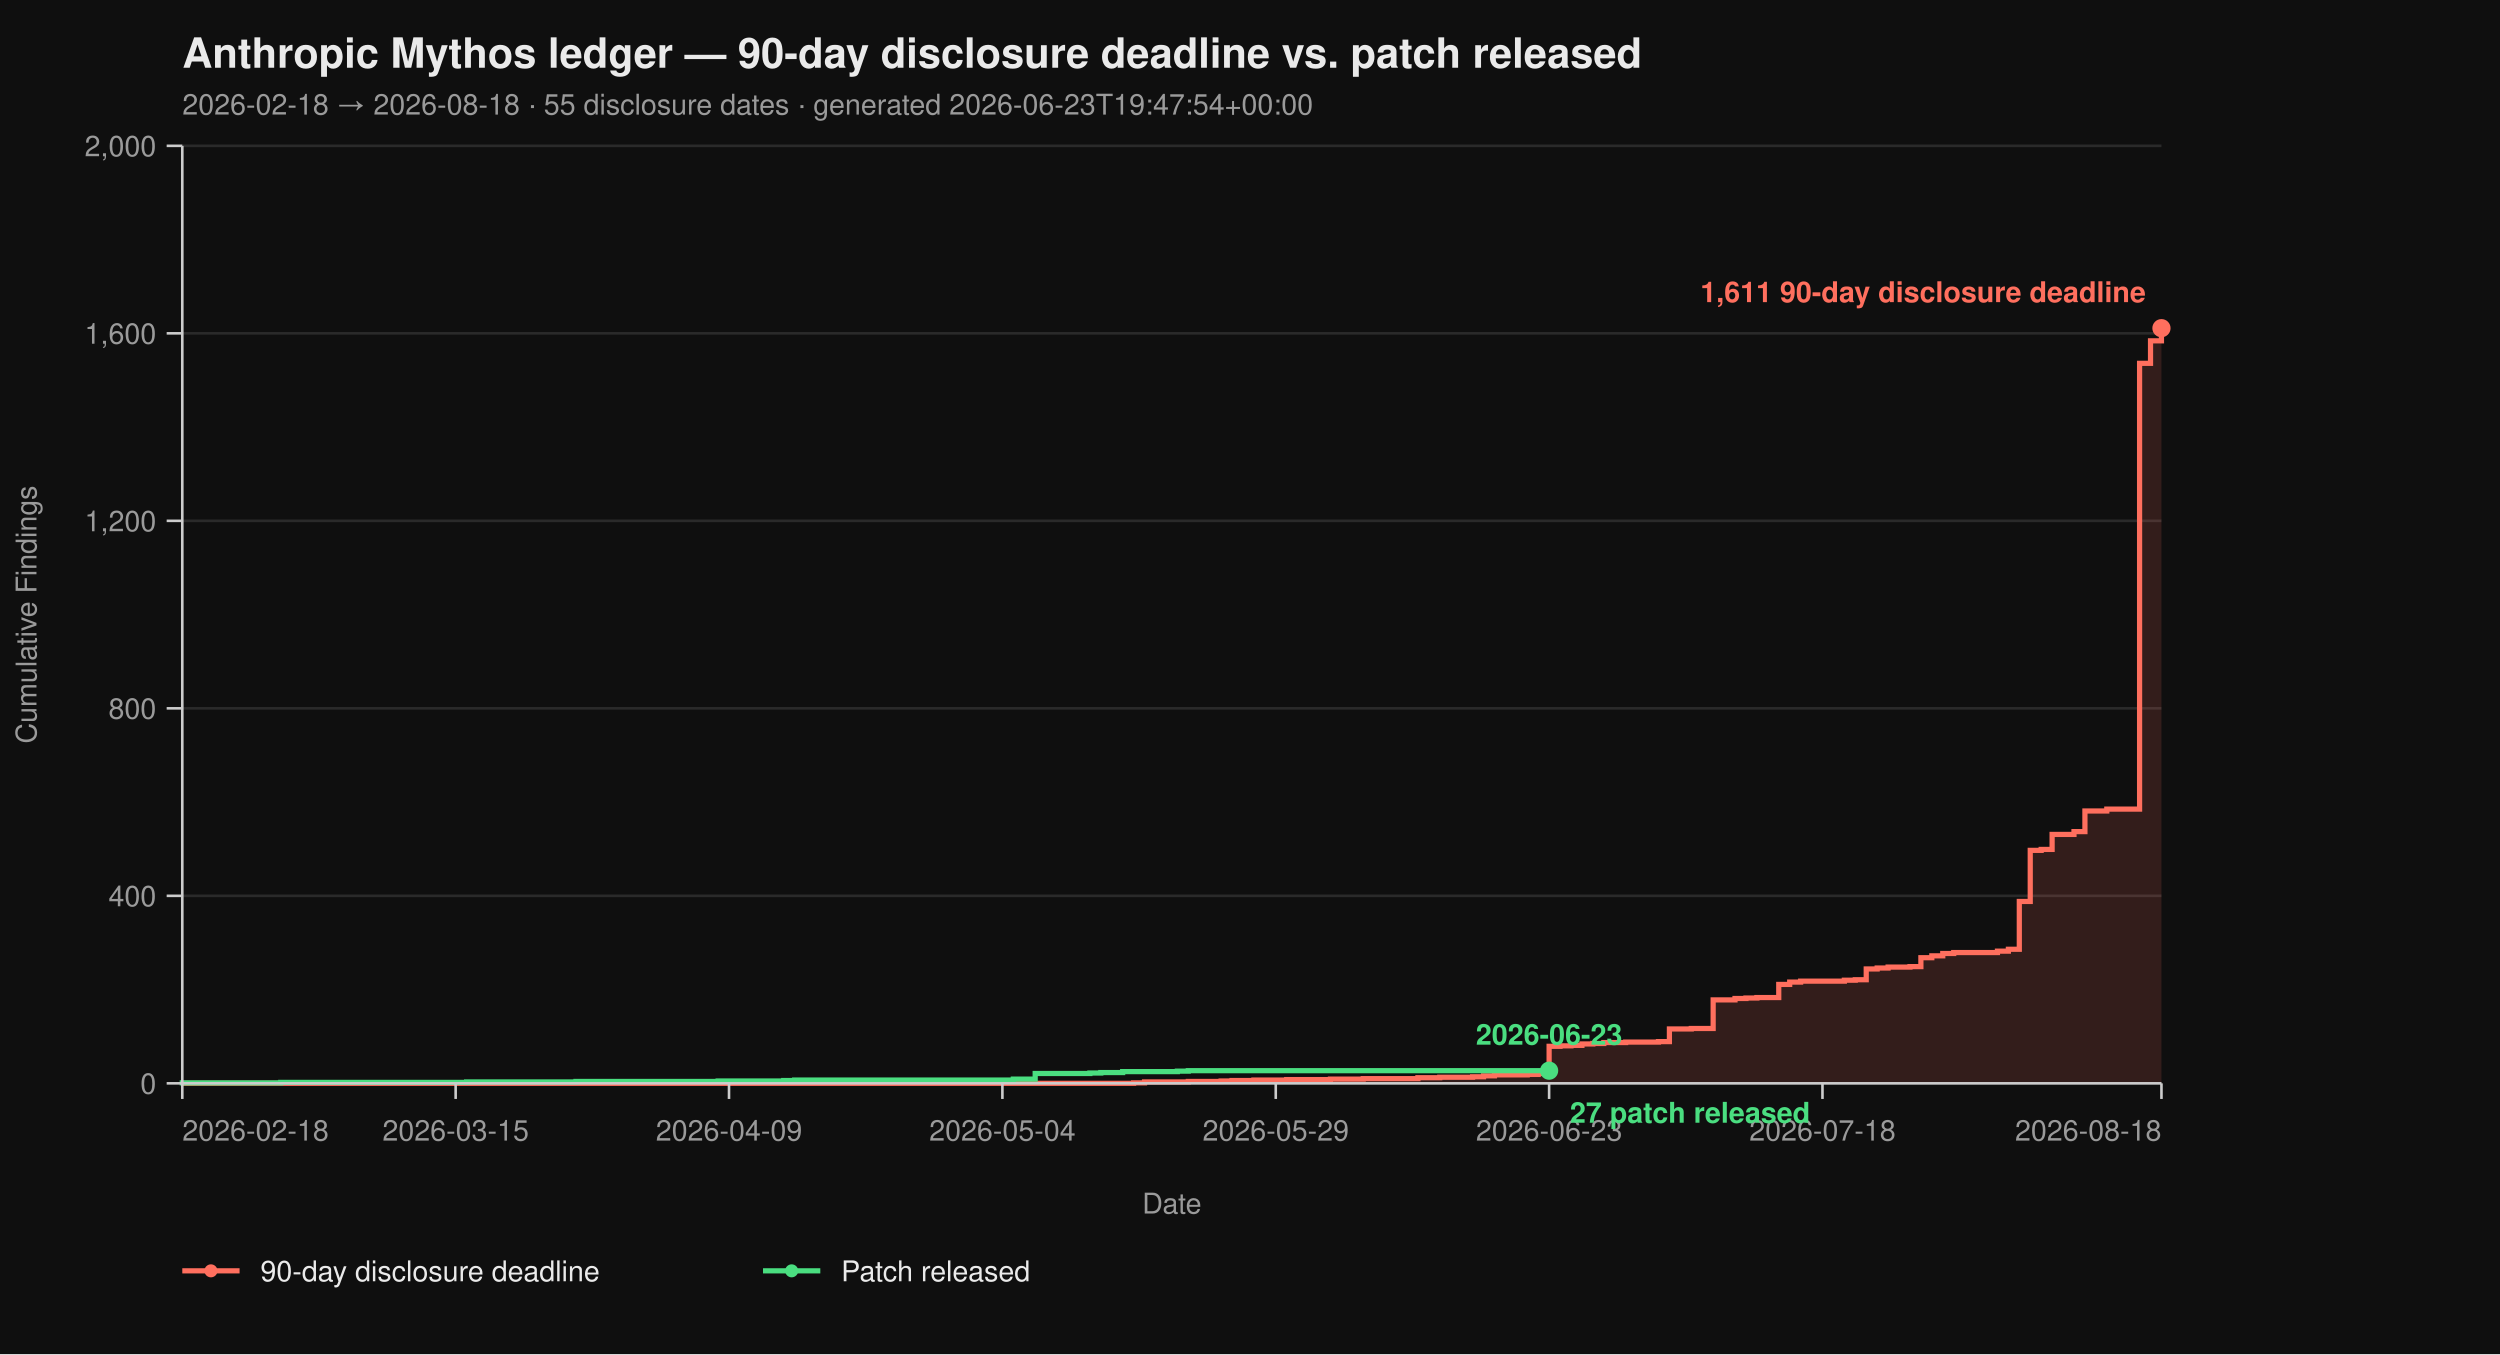
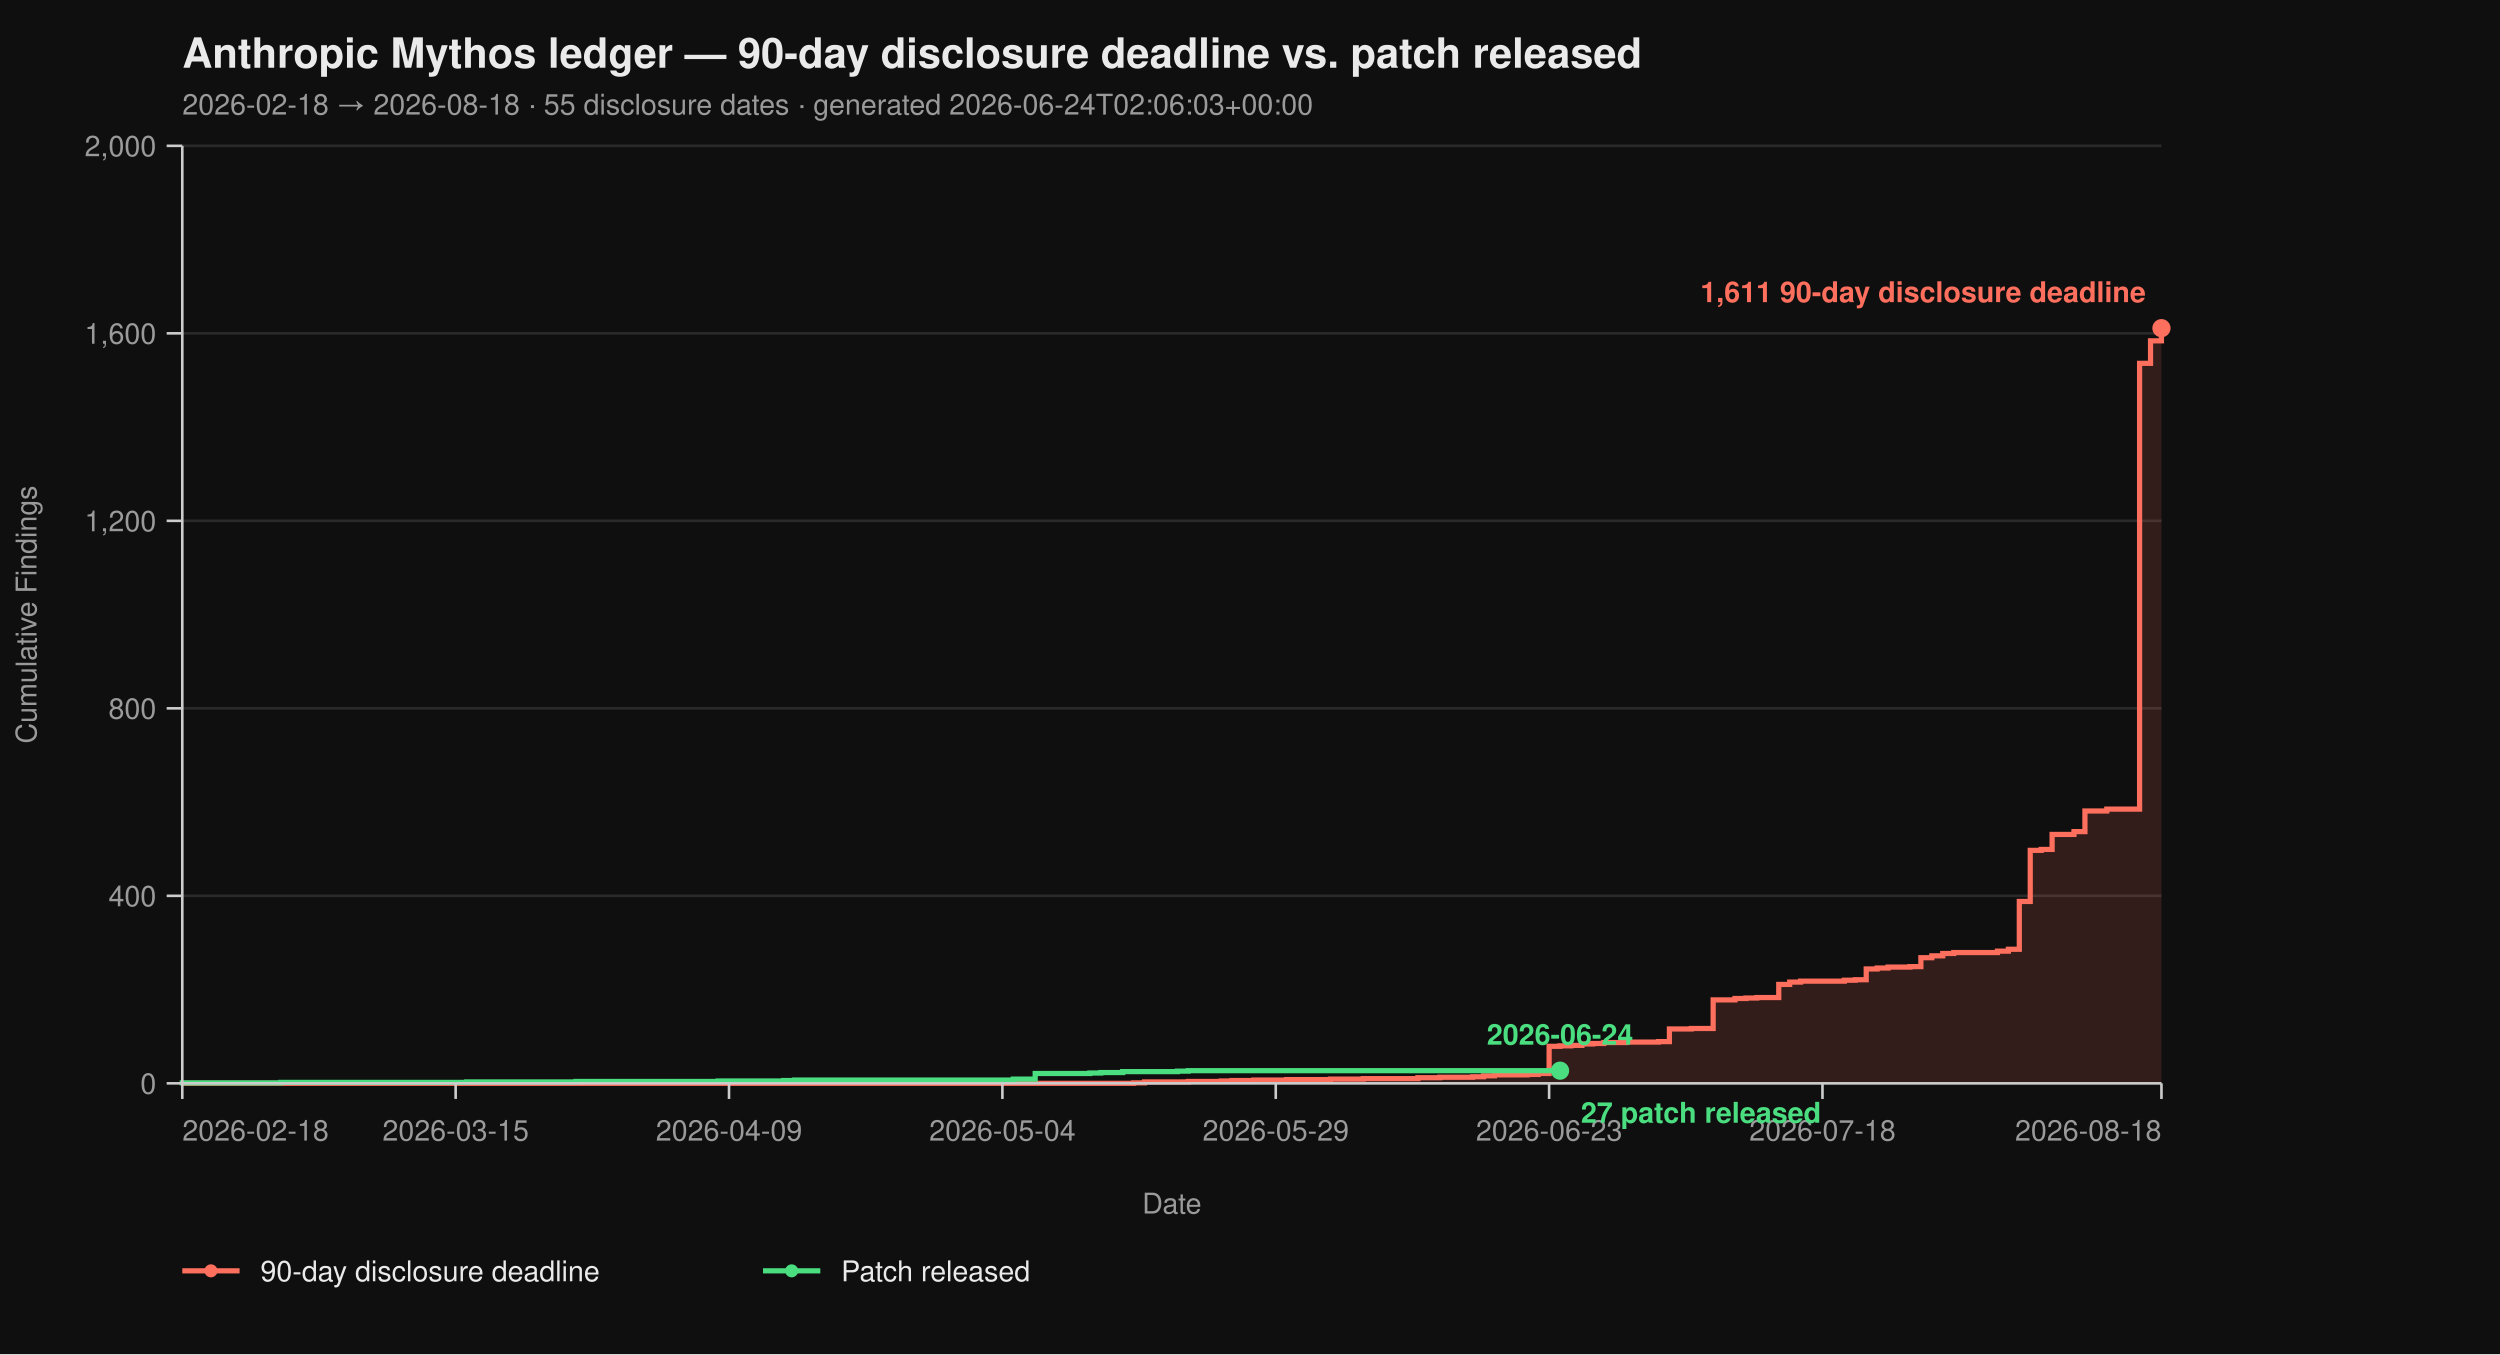
<svg xmlns="http://www.w3.org/2000/svg" viewBox="0 0 960 520" width="960" height="520" font-family="-apple-system, BlinkMacSystemFont, 'Segoe UI', Helvetica, Arial, sans-serif">
  <rect width="100%" height="100%" fill="#0f0f0f" />
  <text x="70" y="26" fill="#eaeaea" font-size="16" font-weight="700">Anthropic Mythos ledger — 90-day disclosure deadline vs. patch released</text>
-   <text x="70" y="44" fill="#9a9a9a" font-size="11">2026-02-18 → 2026-08-18  ·  55 disclosure dates  ·  generated 2026-06-23T19:47:54+00:00</text>
+   <text x="70" y="44" fill="#9a9a9a" font-size="11">2026-02-18 → 2026-08-18  ·  55 disclosure dates  ·  generated 2026-06-24T02:06:03+00:00</text>
  <line x1="70" y1="416.00" x2="830" y2="416.00" stroke="#2a2a2a" stroke-width="1" />
  <line x1="70" y1="344.00" x2="830" y2="344.00" stroke="#2a2a2a" stroke-width="1" />
  <line x1="70" y1="272.00" x2="830" y2="272.00" stroke="#2a2a2a" stroke-width="1" />
  <line x1="70" y1="200.00" x2="830" y2="200.00" stroke="#2a2a2a" stroke-width="1" />
  <line x1="70" y1="128.00" x2="830" y2="128.00" stroke="#2a2a2a" stroke-width="1" />
  <line x1="70" y1="56.00" x2="830" y2="56.00" stroke="#2a2a2a" stroke-width="1" />
  <path d="M 70.00 416.00 L 435.30 416.00 L 435.30 415.82 L 439.50 415.82 L 439.50 415.46 L 456.30 415.46 L 456.30 415.28 L 468.90 415.28 L 468.90 415.10 L 473.09 415.10 L 473.09 414.92 L 481.49 414.92 L 481.49 414.74 L 494.09 414.74 L 494.09 414.56 L 510.88 414.56 L 510.88 414.38 L 523.48 414.38 L 523.48 414.20 L 544.48 414.20 L 544.48 413.84 L 552.87 413.84 L 552.87 413.66 L 565.47 413.66 L 565.47 413.48 L 569.67 413.48 L 569.67 413.12 L 573.87 413.12 L 573.87 412.76 L 586.46 412.76 L 586.46 412.58 L 590.66 412.58 L 590.66 412.22 L 594.86 412.22 L 594.86 401.78 L 599.06 401.78 L 599.06 401.60 L 603.26 401.60 L 603.26 401.42 L 607.46 401.42 L 607.46 400.88 L 611.66 400.88 L 611.66 400.70 L 615.86 400.70 L 615.86 400.34 L 624.25 400.34 L 624.25 400.16 L 636.85 400.16 L 636.85 399.98 L 641.05 399.98 L 641.05 395.12 L 649.45 395.12 L 649.45 394.94 L 657.85 394.94 L 657.85 383.96 L 666.24 383.96 L 666.24 383.42 L 670.44 383.42 L 670.44 383.24 L 674.64 383.24 L 674.64 383.06 L 683.04 383.06 L 683.04 378.02 L 687.24 378.02 L 687.24 377.12 L 691.44 377.12 L 691.44 376.76 L 708.23 376.76 L 708.23 376.40 L 712.43 376.40 L 712.43 376.22 L 716.63 376.22 L 716.63 372.08 L 720.83 372.08 L 720.83 371.72 L 725.03 371.72 L 725.03 371.36 L 733.43 371.36 L 733.43 371.18 L 737.62 371.18 L 737.62 367.76 L 741.82 367.76 L 741.82 367.04 L 746.02 367.04 L 746.02 366.14 L 750.22 366.14 L 750.22 365.78 L 767.02 365.78 L 767.02 365.24 L 771.22 365.24 L 771.22 364.52 L 775.41 364.52 L 775.41 346.16 L 779.61 346.16 L 779.61 326.54 L 783.81 326.54 L 783.81 326.18 L 788.01 326.18 L 788.01 320.42 L 796.41 320.42 L 796.41 319.34 L 800.61 319.34 L 800.61 311.42 L 809.01 311.42 L 809.01 310.70 L 821.60 310.70 L 821.60 139.52 L 825.80 139.52 L 825.80 130.88 L 830.00 130.88 L 830.00 126.02 L 830.00 126.02 L 830.00 416.00 Z" fill="#ff6f5e26" stroke="none" />
  <path d="M 70.00 416.00 L 435.30 416.00 L 435.30 415.82 L 439.50 415.82 L 439.50 415.46 L 456.30 415.46 L 456.30 415.28 L 468.90 415.28 L 468.90 415.10 L 473.09 415.10 L 473.09 414.92 L 481.49 414.92 L 481.49 414.74 L 494.09 414.74 L 494.09 414.56 L 510.88 414.56 L 510.88 414.38 L 523.48 414.38 L 523.48 414.20 L 544.48 414.20 L 544.48 413.84 L 552.87 413.84 L 552.87 413.66 L 565.47 413.66 L 565.47 413.48 L 569.67 413.48 L 569.67 413.12 L 573.87 413.12 L 573.87 412.76 L 586.46 412.76 L 586.46 412.58 L 590.66 412.58 L 590.66 412.22 L 594.86 412.22 L 594.86 401.78 L 599.06 401.78 L 599.06 401.60 L 603.26 401.60 L 603.26 401.42 L 607.46 401.42 L 607.46 400.88 L 611.66 400.88 L 611.66 400.70 L 615.86 400.70 L 615.86 400.34 L 624.25 400.34 L 624.25 400.16 L 636.85 400.16 L 636.85 399.98 L 641.05 399.98 L 641.05 395.12 L 649.45 395.12 L 649.45 394.94 L 657.85 394.94 L 657.85 383.96 L 666.24 383.96 L 666.24 383.42 L 670.44 383.42 L 670.44 383.24 L 674.64 383.24 L 674.64 383.06 L 683.04 383.06 L 683.04 378.02 L 687.24 378.02 L 687.24 377.12 L 691.44 377.12 L 691.44 376.76 L 708.23 376.76 L 708.23 376.40 L 712.43 376.40 L 712.43 376.22 L 716.63 376.22 L 716.63 372.08 L 720.83 372.08 L 720.83 371.72 L 725.03 371.72 L 725.03 371.36 L 733.43 371.36 L 733.43 371.18 L 737.62 371.18 L 737.62 367.76 L 741.82 367.76 L 741.82 367.04 L 746.02 367.04 L 746.02 366.14 L 750.22 366.14 L 750.22 365.78 L 767.02 365.78 L 767.02 365.24 L 771.22 365.24 L 771.22 364.52 L 775.41 364.52 L 775.41 346.16 L 779.61 346.16 L 779.61 326.54 L 783.81 326.54 L 783.81 326.18 L 788.01 326.18 L 788.01 320.42 L 796.41 320.42 L 796.41 319.34 L 800.61 319.34 L 800.61 311.42 L 809.01 311.42 L 809.01 310.70 L 821.60 310.70 L 821.60 139.52 L 825.80 139.52 L 825.80 130.88 L 830.00 130.88 L 830.00 126.02 L 830.00 126.02" fill="none" stroke="#ff6f5e" stroke-width="2" stroke-linejoin="miter" stroke-linecap="butt" />
-   <path d="M 70.00 416.00 L 70.00 416.00 L 70.00 415.82 L 107.79 415.82 L 107.79 415.64 L 179.17 415.64 L 179.17 415.46 L 221.16 415.46 L 221.16 415.28 L 275.75 415.28 L 275.75 415.10 L 300.94 415.10 L 300.94 414.92 L 305.14 414.92 L 305.14 414.74 L 389.12 414.74 L 389.12 414.38 L 397.51 414.38 L 397.51 412.22 L 418.51 412.22 L 418.51 412.04 L 422.71 412.04 L 422.71 411.86 L 431.10 411.86 L 431.10 411.50 L 452.10 411.50 L 452.10 411.32 L 456.30 411.32 L 456.30 411.14 L 594.86 411.14" fill="none" stroke="#4ade80" stroke-width="2" stroke-linejoin="miter" stroke-linecap="butt" />
+   <path d="M 70.00 416.00 L 70.00 416.00 L 70.00 415.82 L 107.79 415.82 L 107.79 415.64 L 179.17 415.64 L 179.17 415.46 L 221.16 415.46 L 221.16 415.28 L 275.75 415.28 L 275.75 415.10 L 300.94 415.10 L 300.94 414.92 L 305.14 414.92 L 305.14 414.74 L 389.12 414.74 L 389.12 414.38 L 397.51 414.38 L 397.51 412.22 L 418.51 412.22 L 418.51 412.04 L 422.71 412.04 L 422.71 411.86 L 431.10 411.86 L 431.10 411.50 L 452.10 411.50 L 452.10 411.32 L 456.30 411.32 L 456.30 411.14 L 599.06 411.14" fill="none" stroke="#4ade80" stroke-width="2" stroke-linejoin="miter" stroke-linecap="butt" />
  <line x1="70" y1="56" x2="70" y2="416" stroke="#cccccc" stroke-width="1" />
  <line x1="70" y1="416" x2="830" y2="416" stroke="#cccccc" stroke-width="1" />
  <line x1="64" y1="416.00" x2="70" y2="416.00" stroke="#cccccc" stroke-width="1" />
  <line x1="64" y1="344.00" x2="70" y2="344.00" stroke="#cccccc" stroke-width="1" />
  <line x1="64" y1="272.00" x2="70" y2="272.00" stroke="#cccccc" stroke-width="1" />
  <line x1="64" y1="200.00" x2="70" y2="200.00" stroke="#cccccc" stroke-width="1" />
  <line x1="64" y1="128.00" x2="70" y2="128.00" stroke="#cccccc" stroke-width="1" />
  <line x1="64" y1="56.00" x2="70" y2="56.00" stroke="#cccccc" stroke-width="1" />
  <text x="60" y="420.00" text-anchor="end" fill="#9a9a9a" font-size="11">0</text>
  <text x="60" y="348.00" text-anchor="end" fill="#9a9a9a" font-size="11">400</text>
  <text x="60" y="276.00" text-anchor="end" fill="#9a9a9a" font-size="11">800</text>
  <text x="60" y="204.00" text-anchor="end" fill="#9a9a9a" font-size="11">1,200</text>
  <text x="60" y="132.00" text-anchor="end" fill="#9a9a9a" font-size="11">1,600</text>
  <text x="60" y="60.00" text-anchor="end" fill="#9a9a9a" font-size="11">2,000</text>
  <text x="14" y="236.00" fill="#9a9a9a" font-size="11" transform="rotate(-90 14 236.00)" text-anchor="middle">Cumulative Findings</text>
  <line x1="70.00" y1="416" x2="70.00" y2="422" stroke="#cccccc" stroke-width="1" />
  <line x1="174.97" y1="416" x2="174.97" y2="422" stroke="#cccccc" stroke-width="1" />
  <line x1="279.94" y1="416" x2="279.94" y2="422" stroke="#cccccc" stroke-width="1" />
  <line x1="384.92" y1="416" x2="384.92" y2="422" stroke="#cccccc" stroke-width="1" />
  <line x1="489.89" y1="416" x2="489.89" y2="422" stroke="#cccccc" stroke-width="1" />
  <line x1="594.86" y1="416" x2="594.86" y2="422" stroke="#cccccc" stroke-width="1" />
  <line x1="699.83" y1="416" x2="699.83" y2="422" stroke="#cccccc" stroke-width="1" />
  <line x1="830.00" y1="416" x2="830.00" y2="422" stroke="#cccccc" stroke-width="1" />
  <text x="70.00" y="438" text-anchor="start" fill="#9a9a9a" font-size="11">2026-02-18</text>
  <text x="174.97" y="438" text-anchor="middle" fill="#9a9a9a" font-size="11">2026-03-15</text>
  <text x="279.94" y="438" text-anchor="middle" fill="#9a9a9a" font-size="11">2026-04-09</text>
  <text x="384.92" y="438" text-anchor="middle" fill="#9a9a9a" font-size="11">2026-05-04</text>
  <text x="489.89" y="438" text-anchor="middle" fill="#9a9a9a" font-size="11">2026-05-29</text>
  <text x="594.86" y="438" text-anchor="middle" fill="#9a9a9a" font-size="11">2026-06-23</text>
  <text x="699.83" y="438" text-anchor="middle" fill="#9a9a9a" font-size="11">2026-07-18</text>
  <text x="830.00" y="438" text-anchor="end" fill="#9a9a9a" font-size="11">2026-08-18</text>
  <text x="450.00" y="466" fill="#9a9a9a" font-size="11" text-anchor="middle">Date</text>
  <circle cx="830.00" cy="126.02" r="3.5" fill="#ff6f5e" />
  <text x="824.00" y="116.02" text-anchor="end" fill="#ff6f5e" font-size="11" font-weight="600">1,611 90-day disclosure deadline</text>
-   <circle cx="594.86" cy="411.14" r="3.5" fill="#4ade80" />
-   <text x="602.86" y="431.14" text-anchor="start" fill="#4ade80" font-size="11" font-weight="600">27 patch released</text>
-   <text x="594.86" y="401.14" text-anchor="middle" fill="#4ade80" font-size="11" font-weight="600">2026-06-23</text>
+   <circle cx="599.06" cy="411.14" r="3.5" fill="#4ade80" />
+   <text x="607.06" y="431.14" text-anchor="start" fill="#4ade80" font-size="11" font-weight="600">27 patch released</text>
+   <text x="599.06" y="401.14" text-anchor="middle" fill="#4ade80" font-size="11" font-weight="600">2026-06-24</text>
  <line x1="70" y1="488" x2="92" y2="488" stroke="#ff6f5e" stroke-width="2" />
  <circle cx="81" cy="488" r="2.5" fill="#ff6f5e" />
  <text x="100" y="492" fill="#eaeaea" font-size="11">90-day disclosure deadline</text>
  <line x1="293.0" y1="488" x2="315.0" y2="488" stroke="#4ade80" stroke-width="2" />
  <circle cx="304.0" cy="488" r="2.5" fill="#4ade80" />
  <text x="323.0" y="492" fill="#eaeaea" font-size="11">Patch released</text>
</svg>
